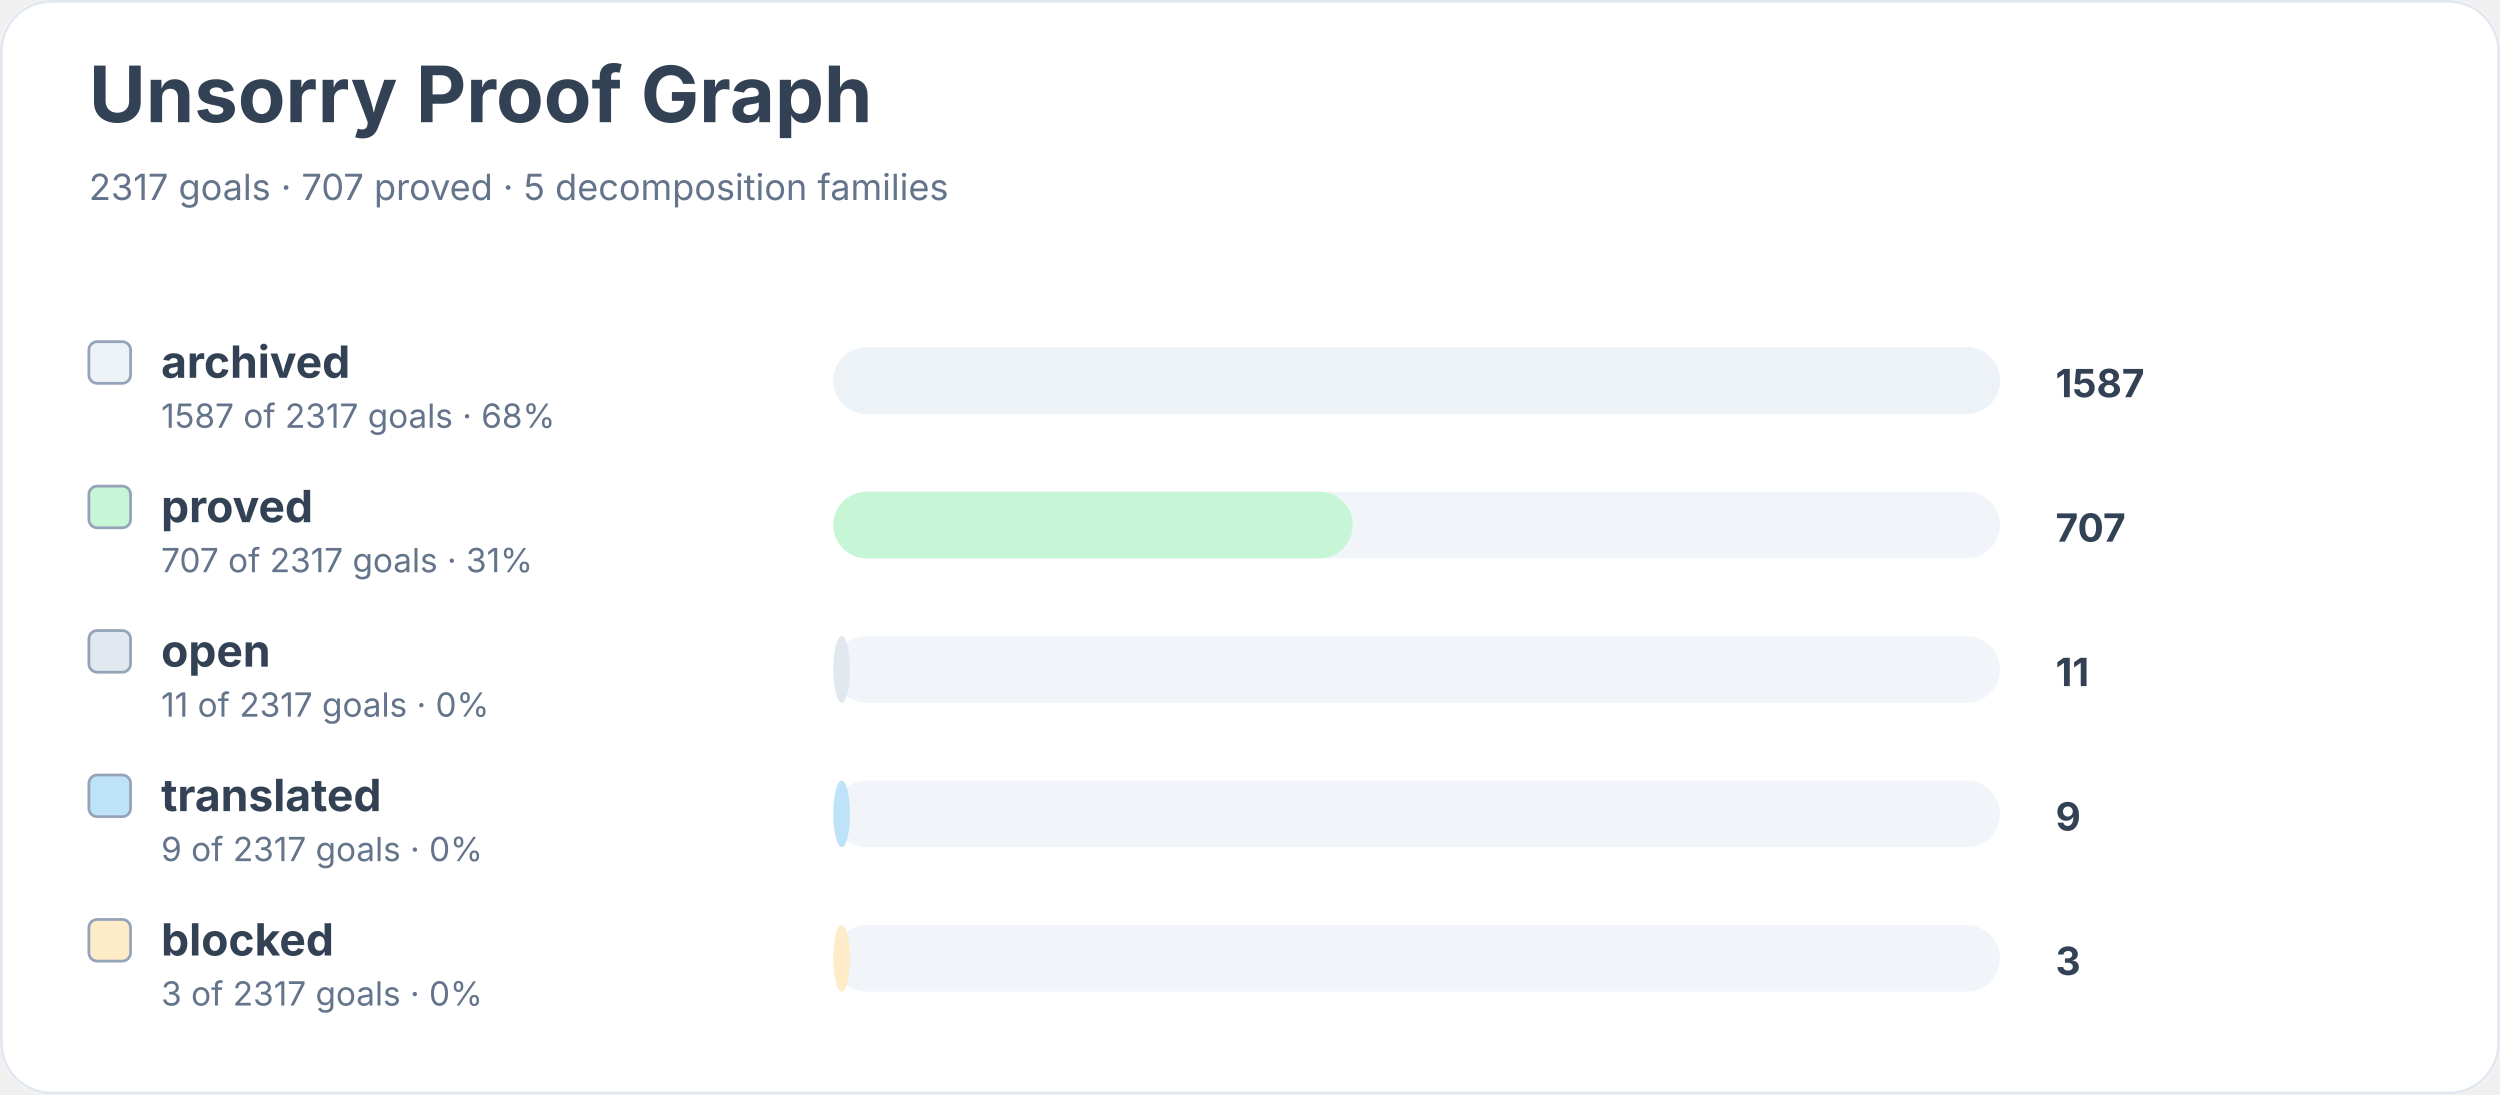
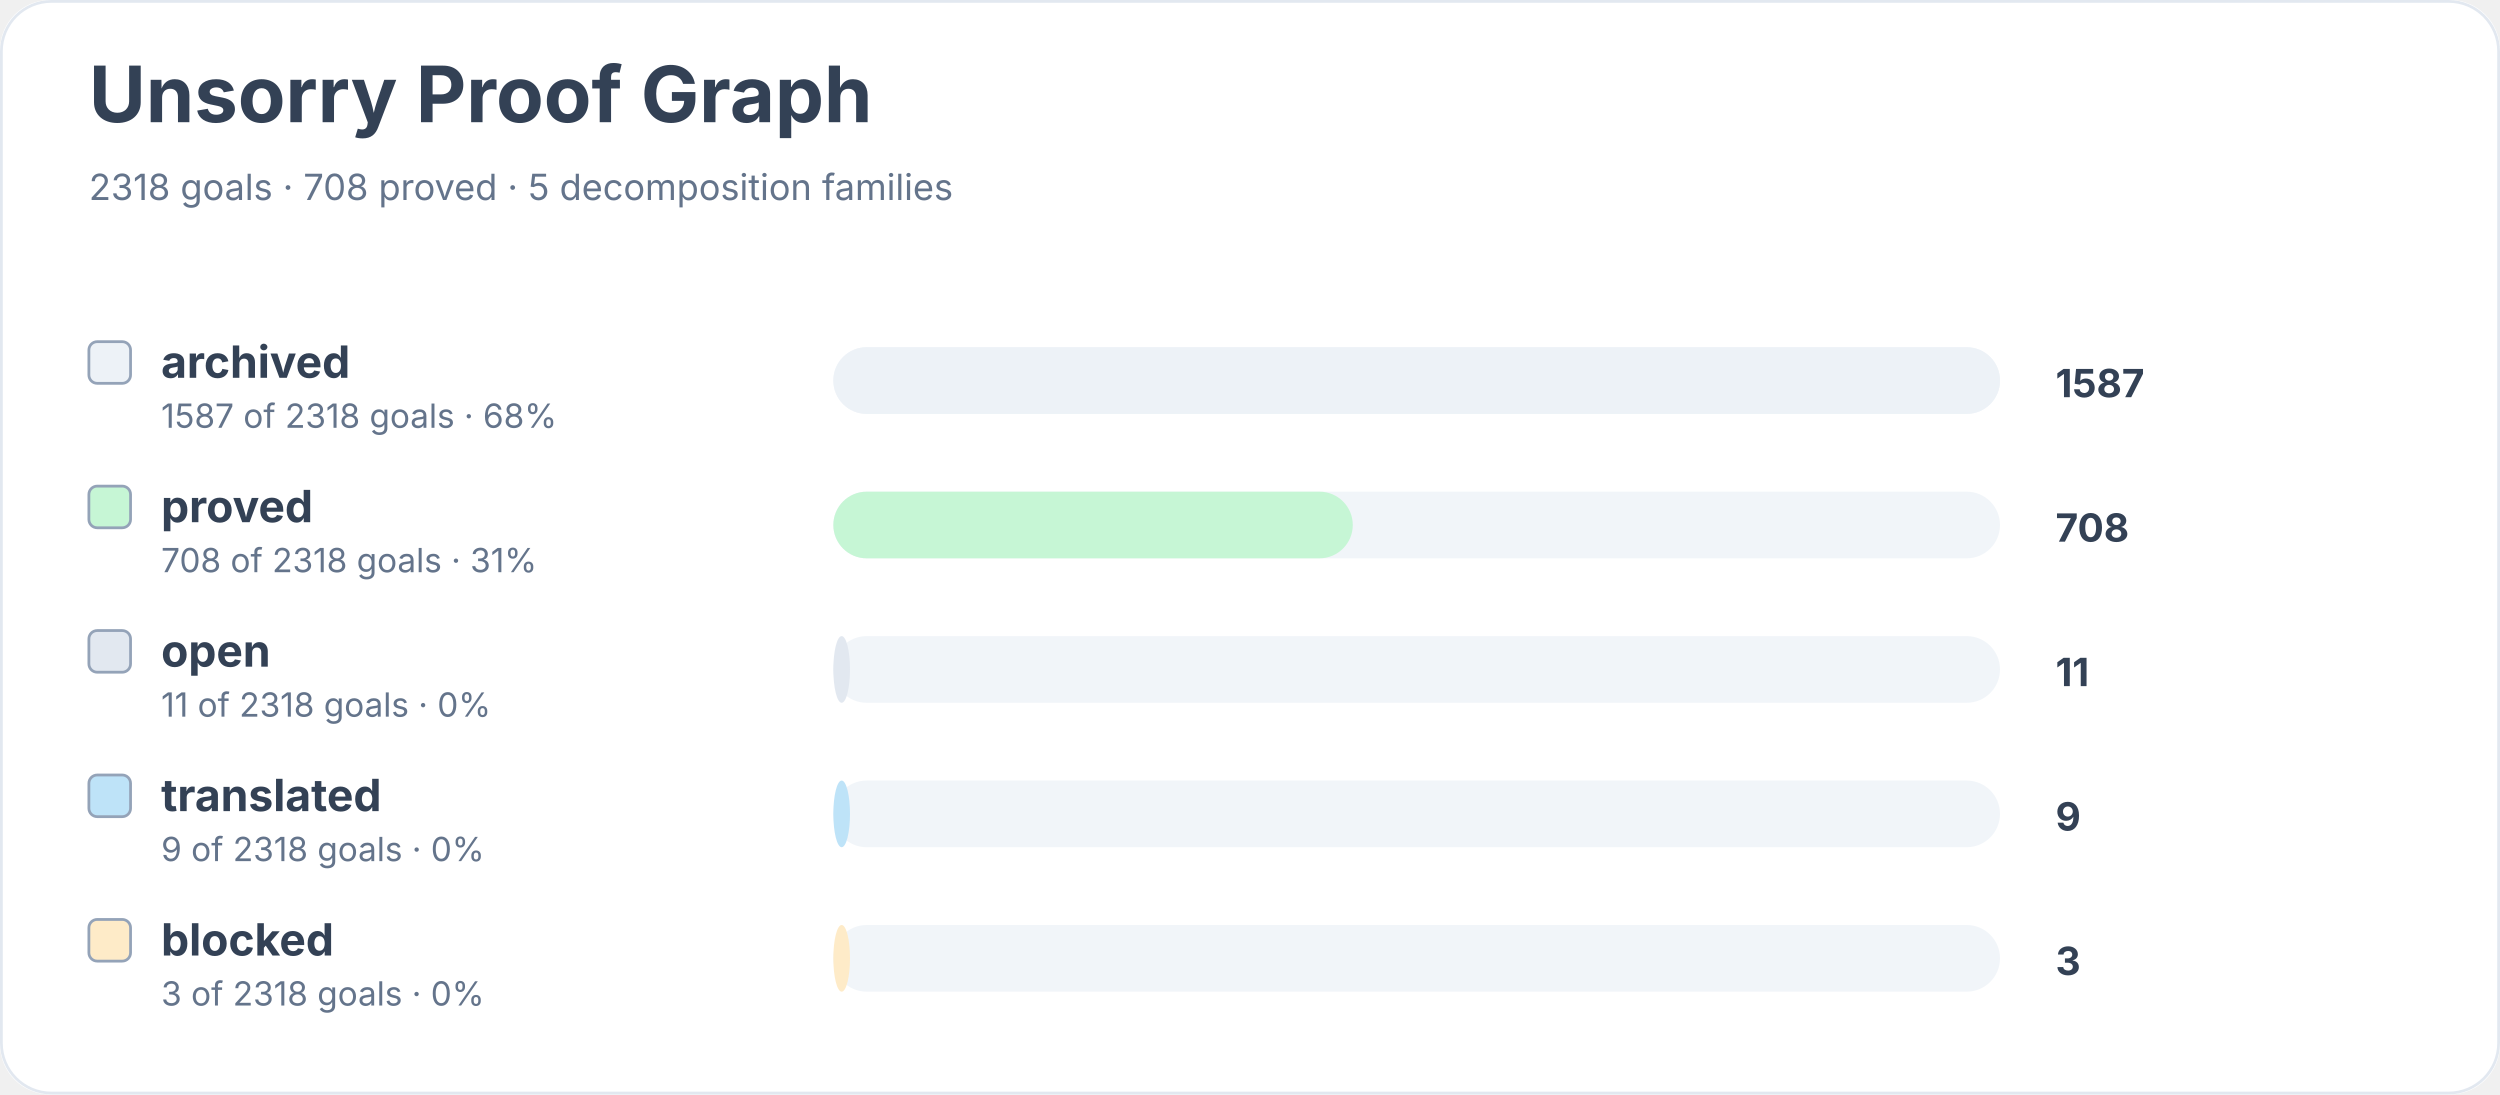
<svg xmlns="http://www.w3.org/2000/svg" width="900" height="394" viewBox="0 0 900 394" role="img" aria-labelledby="title desc">
  <rect width="900" height="100%" rx="18" fill="#ffffff" />
  <rect x="0.5" y="0.5" width="899" height="393" rx="18" fill="none" stroke="#e2e8f0" />
  <text x="32" y="44" font-family="Inter, system-ui, sans-serif" font-size="28" font-weight="700" fill="#334155">Unsorry Proof Graph</text>
-   <text x="32" y="72" font-family="Inter, system-ui, sans-serif" font-size="13" fill="#64748b">2317 goals · 707 proved · 5 decomposition families</text>
+   <text x="32" y="72" font-family="Inter, system-ui, sans-serif" font-size="13" fill="#64748b">2318 goals · 708 proved · 5 decomposition families</text>
  <rect x="32" y="123" width="15" height="15" rx="3" fill="#edf2f7" stroke="#94a3b8" />
  <text x="58" y="136" font-family="Inter, system-ui, sans-serif" font-size="16" font-weight="650" fill="#334155">archived</text>
-   <text x="58" y="154" font-family="Inter, system-ui, sans-serif" font-size="12" fill="#64748b">1587 of 2317 goals · 68%</text>
+   <text x="58" y="154" font-family="Inter, system-ui, sans-serif" font-size="12" fill="#64748b">1587 of 2318 goals · 68%</text>
  <rect x="300" y="125" width="420" height="24" rx="12" fill="#f1f5f9" />
  <rect x="300" y="125" width="420" height="24" rx="12" fill="#edf2f7" />
  <text x="740" y="143" font-family="Inter, system-ui, sans-serif" font-size="14" font-weight="700" fill="#334155">1587</text>
  <rect x="32" y="175" width="15" height="15" rx="3" fill="#c6f6d5" stroke="#94a3b8" />
  <text x="58" y="188" font-family="Inter, system-ui, sans-serif" font-size="16" font-weight="650" fill="#334155">proved</text>
-   <text x="58" y="206" font-family="Inter, system-ui, sans-serif" font-size="12" fill="#64748b">707 of 2317 goals · 31%</text>
+   <text x="58" y="206" font-family="Inter, system-ui, sans-serif" font-size="12" fill="#64748b">708 of 2318 goals · 31%</text>
  <rect x="300" y="177" width="420" height="24" rx="12" fill="#f1f5f9" />
  <rect x="300" y="177" width="187" height="24" rx="12" fill="#c6f6d5" />
-   <text x="740" y="195" font-family="Inter, system-ui, sans-serif" font-size="14" font-weight="700" fill="#334155">707</text>
+   <text x="740" y="195" font-family="Inter, system-ui, sans-serif" font-size="14" font-weight="700" fill="#334155">708</text>
  <rect x="32" y="227" width="15" height="15" rx="3" fill="#e2e8f0" stroke="#94a3b8" />
  <text x="58" y="240" font-family="Inter, system-ui, sans-serif" font-size="16" font-weight="650" fill="#334155">open</text>
-   <text x="58" y="258" font-family="Inter, system-ui, sans-serif" font-size="12" fill="#64748b">11 of 2317 goals · 0%</text>
+   <text x="58" y="258" font-family="Inter, system-ui, sans-serif" font-size="12" fill="#64748b">11 of 2318 goals · 0%</text>
  <rect x="300" y="229" width="420" height="24" rx="12" fill="#f1f5f9" />
  <rect x="300" y="229" width="6" height="24" rx="12" fill="#e2e8f0" />
  <text x="740" y="247" font-family="Inter, system-ui, sans-serif" font-size="14" font-weight="700" fill="#334155">11</text>
  <rect x="32" y="279" width="15" height="15" rx="3" fill="#bee3f8" stroke="#94a3b8" />
  <text x="58" y="292" font-family="Inter, system-ui, sans-serif" font-size="16" font-weight="650" fill="#334155">translated</text>
-   <text x="58" y="310" font-family="Inter, system-ui, sans-serif" font-size="12" fill="#64748b">9 of 2317 goals · 0%</text>
+   <text x="58" y="310" font-family="Inter, system-ui, sans-serif" font-size="12" fill="#64748b">9 of 2318 goals · 0%</text>
  <rect x="300" y="281" width="420" height="24" rx="12" fill="#f1f5f9" />
  <rect x="300" y="281" width="6" height="24" rx="12" fill="#bee3f8" />
  <text x="740" y="299" font-family="Inter, system-ui, sans-serif" font-size="14" font-weight="700" fill="#334155">9</text>
  <rect x="32" y="331" width="15" height="15" rx="3" fill="#feebc8" stroke="#94a3b8" />
  <text x="58" y="344" font-family="Inter, system-ui, sans-serif" font-size="16" font-weight="650" fill="#334155">blocked</text>
-   <text x="58" y="362" font-family="Inter, system-ui, sans-serif" font-size="12" fill="#64748b">3 of 2317 goals · 0%</text>
+   <text x="58" y="362" font-family="Inter, system-ui, sans-serif" font-size="12" fill="#64748b">3 of 2318 goals · 0%</text>
  <rect x="300" y="333" width="420" height="24" rx="12" fill="#f1f5f9" />
  <rect x="300" y="333" width="6" height="24" rx="12" fill="#feebc8" />
  <text x="740" y="351" font-family="Inter, system-ui, sans-serif" font-size="14" font-weight="700" fill="#334155">3</text>
</svg>
